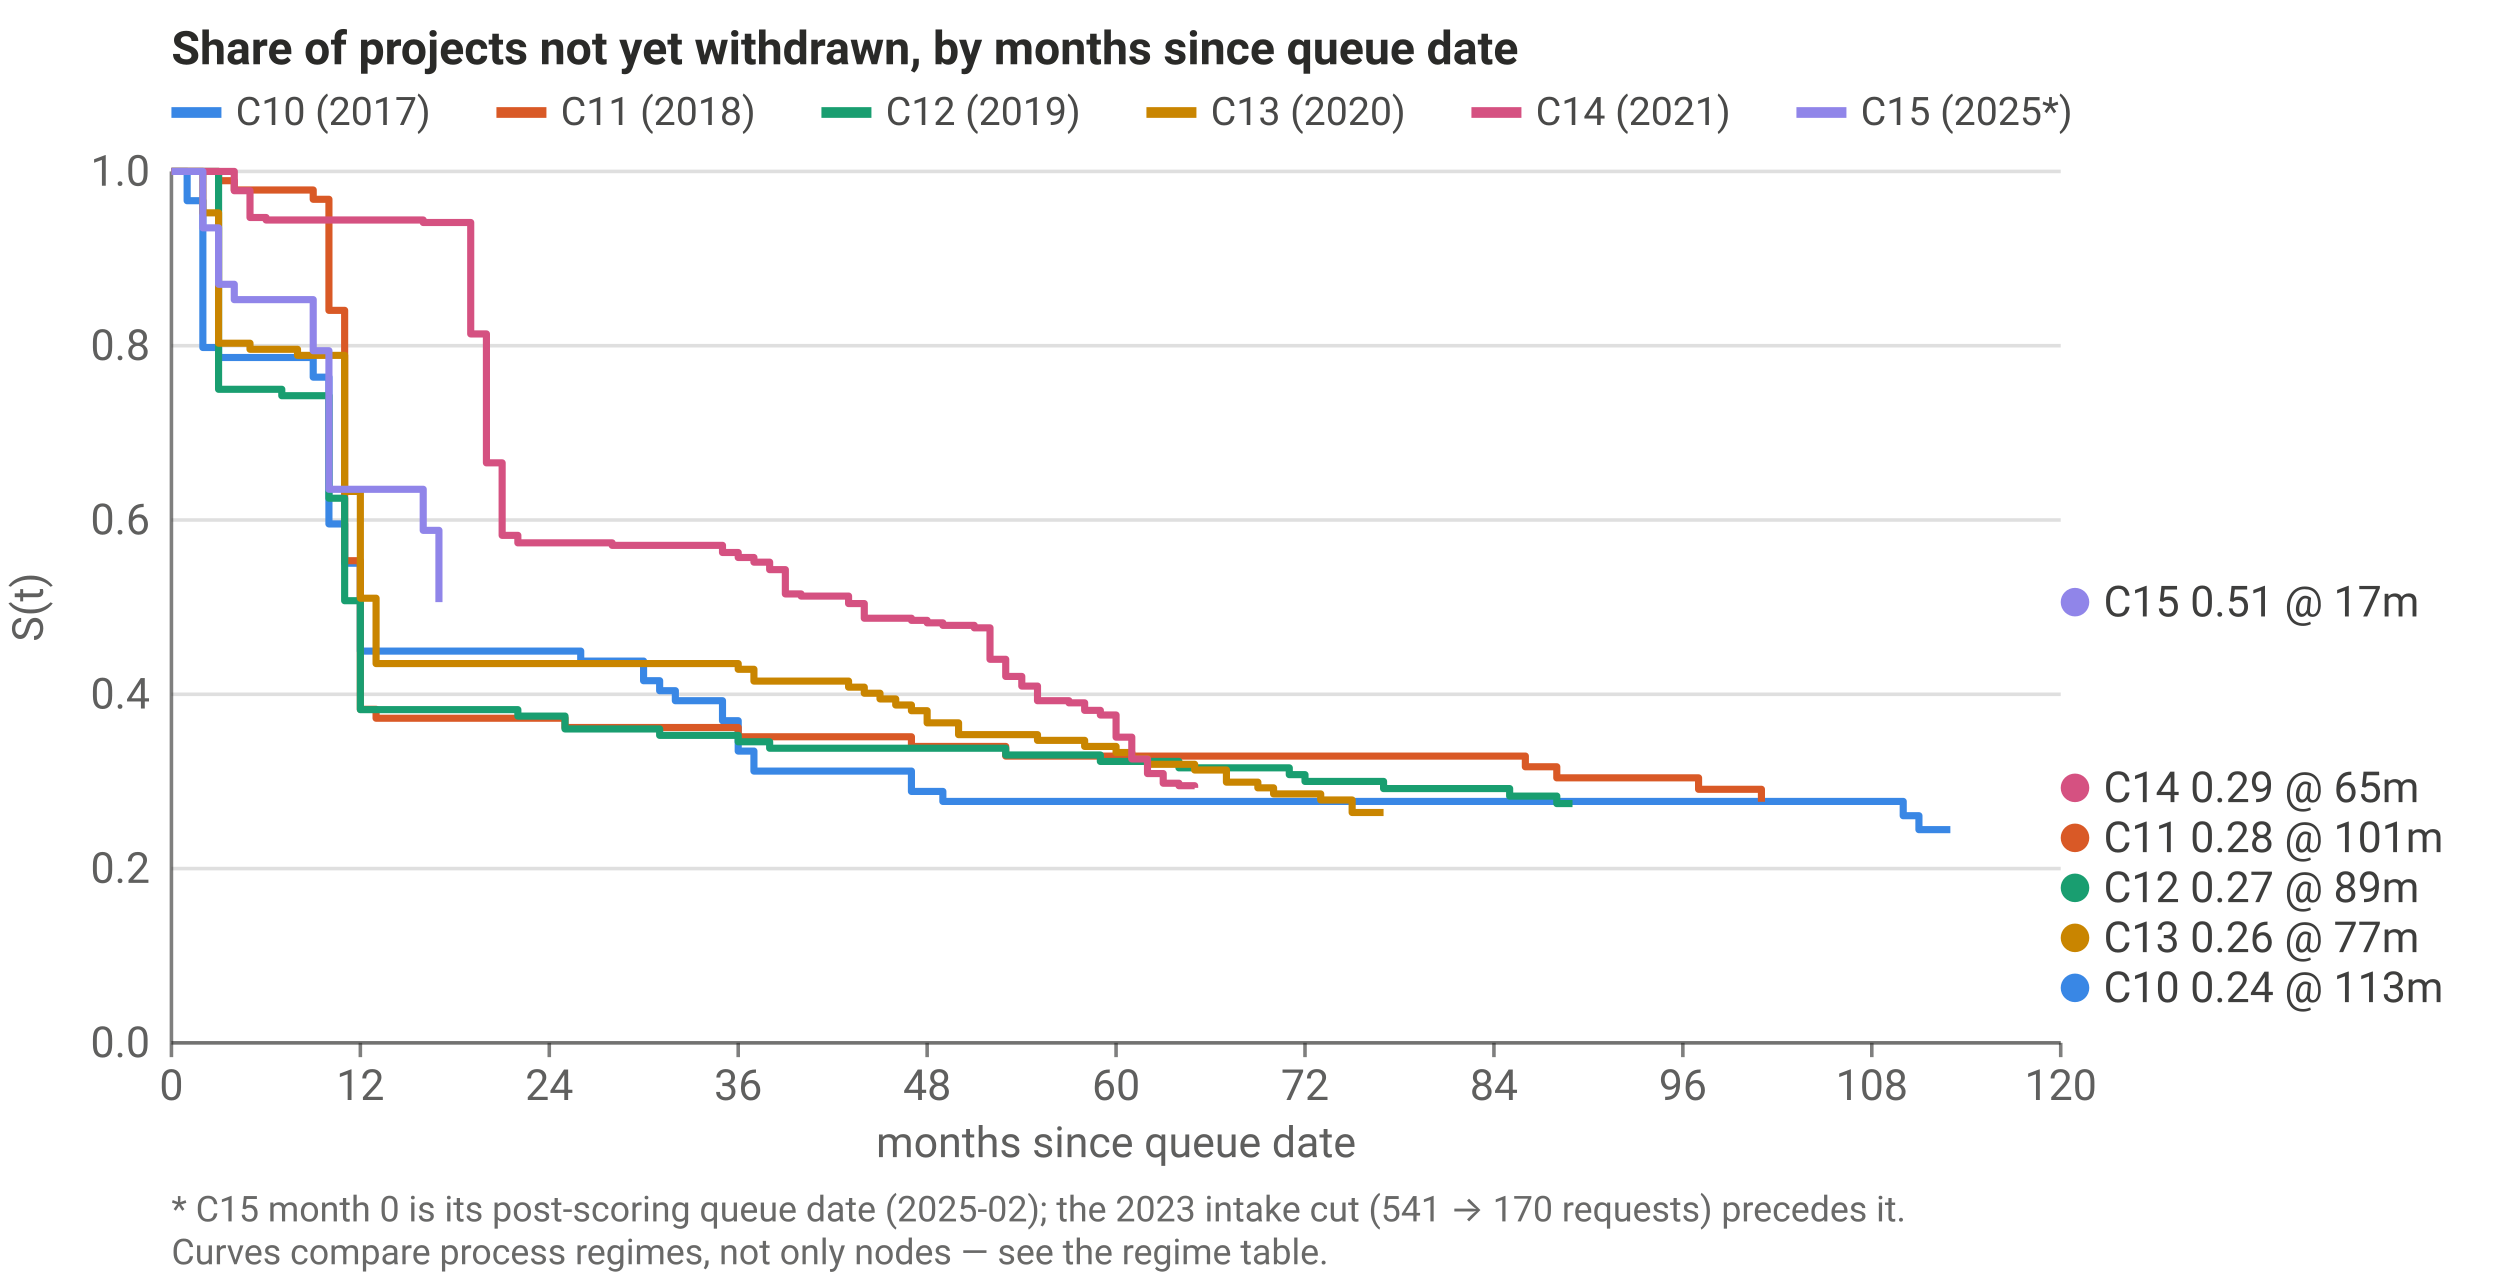
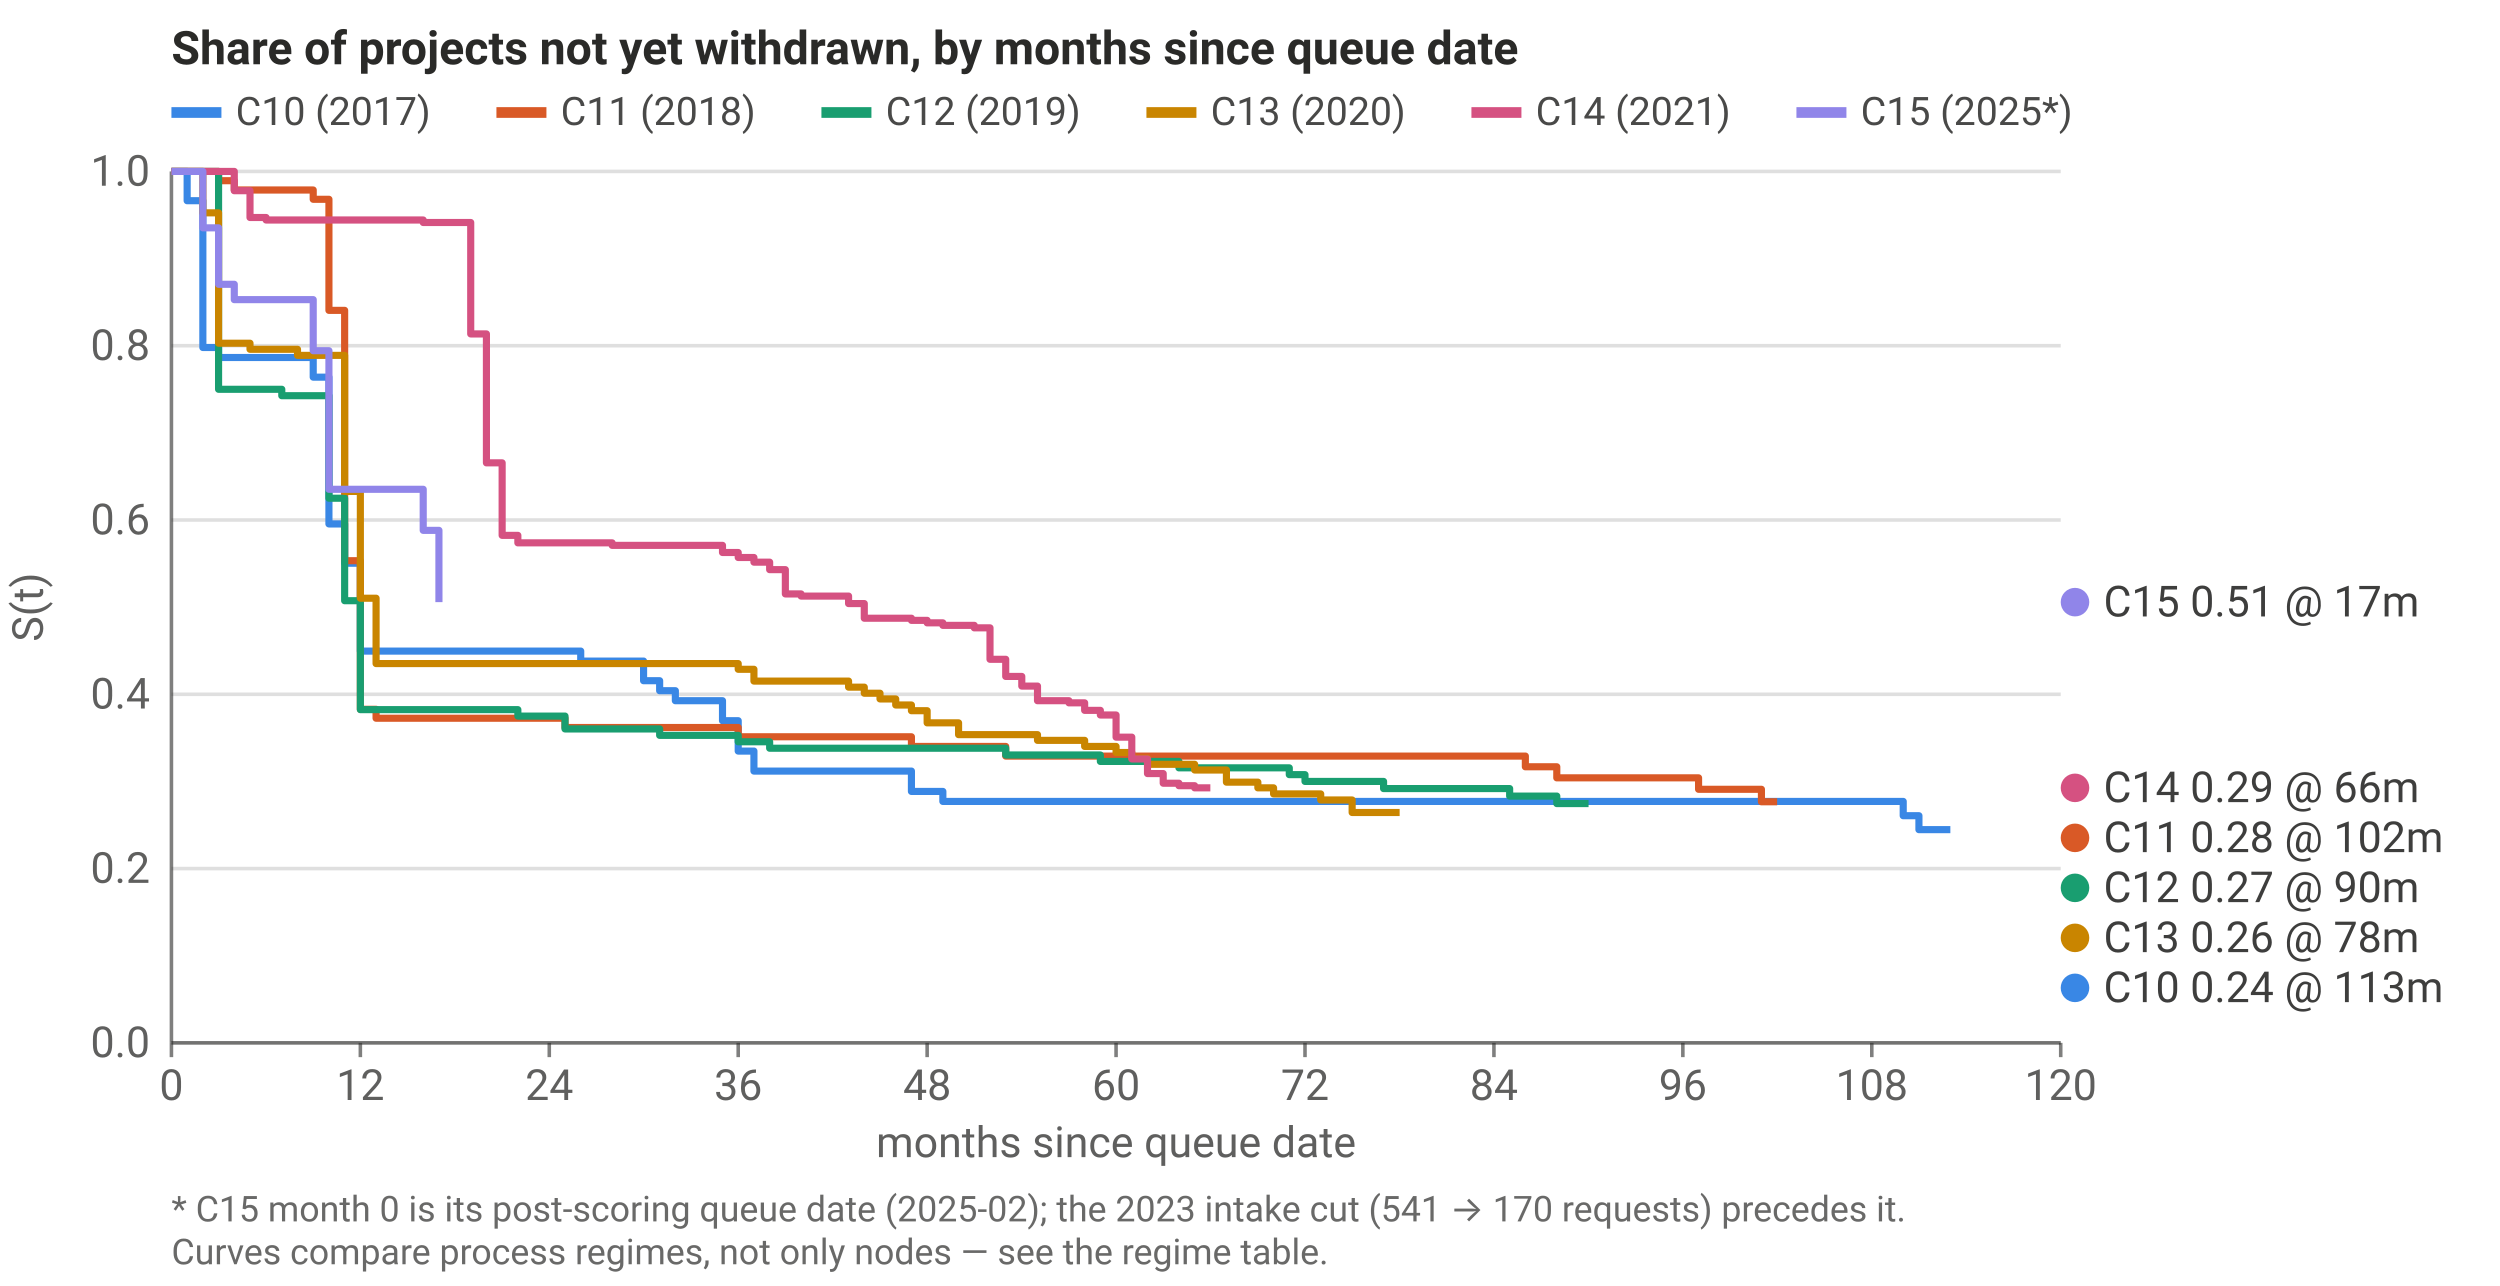
<svg xmlns="http://www.w3.org/2000/svg" viewBox="0 0 700 360" width="700" height="360" role="img" aria-label="Share of projects not yet withdrawn, by months since queue date" font-family="system-ui,-apple-system,Segoe UI,Roboto,sans-serif" font-size="12" fill="currentColor">
  <style>svg{color:#2a2a28}@media (prefers-color-scheme: dark){svg{color:#d8d8d2}}</style>
  <text x="48" y="18" font-size="13" font-weight="600">Share of projects not yet withdrawn, by months since queue date</text>
  <line x1="48" x2="577" y1="292.0" y2="292.0" stroke="currentColor" stroke-opacity="0.15" stroke-width="1" />
  <text x="42" y="296.0" text-anchor="end" fill-opacity="0.75">0.0</text>
  <line x1="48" x2="577" y1="243.2" y2="243.2" stroke="currentColor" stroke-opacity="0.15" stroke-width="1" />
  <text x="42" y="247.2" text-anchor="end" fill-opacity="0.75">0.2</text>
  <line x1="48" x2="577" y1="194.4" y2="194.4" stroke="currentColor" stroke-opacity="0.15" stroke-width="1" />
  <text x="42" y="198.4" text-anchor="end" fill-opacity="0.75">0.4</text>
  <line x1="48" x2="577" y1="145.6" y2="145.6" stroke="currentColor" stroke-opacity="0.15" stroke-width="1" />
  <text x="42" y="149.6" text-anchor="end" fill-opacity="0.75">0.6</text>
  <line x1="48" x2="577" y1="96.8" y2="96.8" stroke="currentColor" stroke-opacity="0.15" stroke-width="1" />
  <text x="42" y="100.8" text-anchor="end" fill-opacity="0.75">0.8</text>
  <line x1="48" x2="577" y1="48.0" y2="48.0" stroke="currentColor" stroke-opacity="0.15" stroke-width="1" />
  <text x="42" y="52.0" text-anchor="end" fill-opacity="0.75">1.0</text>
  <line x1="48.0" x2="48.0" y1="292" y2="296" stroke="currentColor" stroke-opacity="0.6" />
  <text x="48.0" y="308" text-anchor="middle" fill-opacity="0.75">0</text>
  <line x1="100.9" x2="100.9" y1="292" y2="296" stroke="currentColor" stroke-opacity="0.6" />
  <text x="100.9" y="308" text-anchor="middle" fill-opacity="0.75">12</text>
  <line x1="153.8" x2="153.8" y1="292" y2="296" stroke="currentColor" stroke-opacity="0.6" />
  <text x="153.8" y="308" text-anchor="middle" fill-opacity="0.75">24</text>
  <line x1="206.7" x2="206.7" y1="292" y2="296" stroke="currentColor" stroke-opacity="0.6" />
  <text x="206.7" y="308" text-anchor="middle" fill-opacity="0.75">36</text>
  <line x1="259.6" x2="259.6" y1="292" y2="296" stroke="currentColor" stroke-opacity="0.6" />
  <text x="259.6" y="308" text-anchor="middle" fill-opacity="0.75">48</text>
  <line x1="312.5" x2="312.5" y1="292" y2="296" stroke="currentColor" stroke-opacity="0.6" />
  <text x="312.5" y="308" text-anchor="middle" fill-opacity="0.75">60</text>
  <line x1="365.4" x2="365.4" y1="292" y2="296" stroke="currentColor" stroke-opacity="0.6" />
  <text x="365.4" y="308" text-anchor="middle" fill-opacity="0.75">72</text>
  <line x1="418.3" x2="418.3" y1="292" y2="296" stroke="currentColor" stroke-opacity="0.6" />
  <text x="418.3" y="308" text-anchor="middle" fill-opacity="0.75">84</text>
  <line x1="471.2" x2="471.2" y1="292" y2="296" stroke="currentColor" stroke-opacity="0.6" />
  <text x="471.2" y="308" text-anchor="middle" fill-opacity="0.75">96</text>
  <line x1="524.1" x2="524.1" y1="292" y2="296" stroke="currentColor" stroke-opacity="0.6" />
  <text x="524.1" y="308" text-anchor="middle" fill-opacity="0.75">108</text>
  <line x1="577.0" x2="577.0" y1="292" y2="296" stroke="currentColor" stroke-opacity="0.6" />
  <text x="577.0" y="308" text-anchor="middle" fill-opacity="0.75">120</text>
  <line x1="48" x2="577" y1="292" y2="292" stroke="currentColor" stroke-opacity="0.6" />
  <line x1="48" x2="48" y1="48" y2="292" stroke="currentColor" stroke-opacity="0.6" />
  <text x="312.5" y="324" text-anchor="middle" fill-opacity="0.75">months since queue date</text>
  <text transform="translate(12,170.0) rotate(-90)" text-anchor="middle" fill-opacity="0.75">S(t)</text>
  <polyline points="48.0,48.0 52.4,48.0 52.4,56.2 56.8,56.2 56.8,97.3 61.2,97.3 61.2,100.1 65.6,100.1 65.6,100.1 70.0,100.1 70.0,100.1 74.5,100.1 74.5,100.1 78.9,100.1 78.9,100.1 83.3,100.1 83.3,100.1 87.7,100.1 87.7,105.6 92.1,105.6 92.1,146.7 96.5,146.7 96.5,157.7 100.9,157.7 100.9,182.3 105.3,182.3 105.3,182.3 109.7,182.3 109.7,182.3 114.1,182.3 114.1,182.3 118.5,182.3 118.5,182.3 122.9,182.3 122.9,182.3 127.3,182.3 127.3,182.3 131.8,182.3 131.8,182.3 136.2,182.3 136.2,182.3 140.6,182.3 140.6,182.3 145.0,182.3 145.0,182.3 149.4,182.3 149.4,182.3 153.8,182.3 153.8,182.3 158.2,182.3 158.2,182.3 162.6,182.3 162.6,185.1 167.0,185.1 167.0,185.1 171.4,185.1 171.4,185.1 175.8,185.1 175.8,185.1 180.2,185.1 180.2,190.6 184.7,190.6 184.7,193.4 189.1,193.4 189.1,196.2 193.5,196.2 193.5,196.2 197.9,196.2 197.9,196.2 202.3,196.2 202.3,201.8 206.7,201.8 206.7,210.3 211.1,210.3 211.1,215.9 215.5,215.9 215.5,215.9 219.9,215.9 219.9,215.9 224.3,215.9 224.3,215.9 228.7,215.9 228.7,215.9 233.2,215.9 233.2,215.9 237.6,215.9 237.6,215.9 242.0,215.9 242.0,215.9 246.4,215.9 246.4,215.9 250.8,215.9 250.8,215.9 255.2,215.9 255.2,221.6 259.6,221.6 259.6,221.6 264.0,221.6 264.0,224.4 268.4,224.4 268.4,224.4 272.8,224.4 272.8,224.4 277.2,224.4 277.2,224.4 281.6,224.4 281.6,224.4 286.1,224.4 286.1,224.4 290.5,224.4 290.5,224.4 294.9,224.4 294.9,224.4 299.3,224.4 299.3,224.4 303.7,224.4 303.7,224.4 308.1,224.4 308.1,224.4 312.5,224.4 312.5,224.4 316.9,224.4 316.9,224.4 321.3,224.4 321.3,224.4 325.7,224.4 325.7,224.4 330.1,224.4 330.1,224.4 334.5,224.4 334.5,224.4 338.9,224.4 338.9,224.4 343.4,224.4 343.4,224.4 347.8,224.4 347.8,224.4 352.2,224.4 352.2,224.4 356.6,224.4 356.6,224.4 361.0,224.4 361.0,224.4 365.4,224.4 365.4,224.4 369.8,224.4 369.8,224.4 374.2,224.4 374.2,224.4 378.6,224.4 378.6,224.4 383.0,224.4 383.0,224.4 387.4,224.4 387.4,224.4 391.9,224.4 391.9,224.4 396.3,224.4 396.3,224.4 400.7,224.4 400.7,224.4 405.1,224.4 405.1,224.4 409.5,224.4 409.5,224.4 413.9,224.4 413.9,224.4 418.3,224.4 418.3,224.4 422.7,224.4 422.7,224.4 427.1,224.4 427.1,224.4 431.5,224.4 431.5,224.4 435.9,224.4 435.9,224.4 440.3,224.4 440.3,224.4 444.8,224.4 444.8,224.4 449.2,224.4 449.2,224.4 453.6,224.4 453.6,224.4 458.0,224.4 458.0,224.4 462.4,224.4 462.4,224.4 466.8,224.4 466.8,224.4 471.2,224.4 471.2,224.4 475.6,224.4 475.6,224.4 480.0,224.4 480.0,224.4 484.4,224.4 484.4,224.4 488.8,224.4 488.8,224.4 493.2,224.4 493.2,224.4 497.6,224.4 497.6,224.4 502.1,224.4 502.1,224.4 506.5,224.4 506.5,224.4 510.9,224.4 510.9,224.4 515.3,224.4 515.3,224.4 519.7,224.4 519.7,224.4 524.1,224.4 524.1,224.4 528.5,224.4 528.5,224.4 532.9,224.4 532.9,228.4 537.3,228.4 537.3,232.3 541.7,232.3 541.7,232.3 546.1,232.3 546.1,232.3" fill="none" stroke="#3987e5" stroke-width="2" stroke-linejoin="round" />
-   <polyline points="48.0,48.0 52.4,48.0 52.4,48.0 56.8,48.0 56.8,48.0 61.2,48.0 61.2,50.6 65.6,50.6 65.6,53.2 70.0,53.2 70.0,53.2 74.5,53.2 74.5,53.2 78.9,53.2 78.9,53.2 83.3,53.2 83.3,53.2 87.7,53.2 87.7,55.8 92.1,55.8 92.1,86.9 96.5,86.9 96.5,157.0 100.9,157.0 100.9,198.6 105.3,198.6 105.3,201.1 109.7,201.1 109.7,201.1 114.1,201.1 114.1,201.1 118.5,201.1 118.5,201.1 122.9,201.1 122.9,201.1 127.3,201.1 127.3,201.1 131.8,201.1 131.8,201.1 136.2,201.1 136.2,201.1 140.6,201.1 140.6,201.1 145.0,201.1 145.0,201.1 149.4,201.1 149.4,201.1 153.8,201.1 153.8,201.1 158.2,201.1 158.2,203.7 162.6,203.7 162.6,203.7 167.0,203.7 167.0,203.7 171.4,203.7 171.4,203.7 175.8,203.7 175.8,203.7 180.2,203.7 180.2,203.7 184.7,203.7 184.7,203.7 189.1,203.7 189.1,203.7 193.5,203.7 193.5,203.7 197.9,203.7 197.9,203.7 202.3,203.7 202.3,203.7 206.7,203.7 206.7,206.3 211.1,206.3 211.1,206.3 215.5,206.3 215.5,206.3 219.9,206.3 219.9,206.3 224.3,206.3 224.3,206.3 228.7,206.3 228.7,206.3 233.2,206.3 233.2,206.3 237.6,206.3 237.6,206.3 242.0,206.3 242.0,206.3 246.4,206.3 246.4,206.3 250.8,206.3 250.8,206.3 255.2,206.3 255.2,209.0 259.6,209.0 259.6,209.0 264.0,209.0 264.0,209.0 268.4,209.0 268.4,209.0 272.8,209.0 272.8,209.0 277.2,209.0 277.2,209.0 281.6,209.0 281.6,211.7 286.1,211.7 286.1,211.7 290.5,211.7 290.5,211.7 294.9,211.7 294.9,211.7 299.3,211.7 299.3,211.7 303.7,211.7 303.7,211.7 308.1,211.7 308.1,211.7 312.5,211.7 312.5,211.7 316.9,211.7 316.9,211.7 321.3,211.7 321.3,211.7 325.7,211.7 325.7,211.7 330.1,211.7 330.1,211.7 334.5,211.7 334.5,211.7 338.9,211.7 338.9,211.7 343.4,211.7 343.4,211.7 347.8,211.7 347.8,211.7 352.2,211.7 352.2,211.7 356.6,211.7 356.6,211.7 361.0,211.7 361.0,211.7 365.4,211.7 365.4,211.7 369.8,211.7 369.8,211.7 374.2,211.7 374.2,211.7 378.6,211.7 378.6,211.7 383.0,211.7 383.0,211.7 387.4,211.7 387.4,211.7 391.9,211.7 391.9,211.7 396.3,211.7 396.3,211.7 400.7,211.7 400.7,211.7 405.1,211.7 405.1,211.7 409.5,211.7 409.5,211.7 413.9,211.7 413.9,211.7 418.3,211.7 418.3,211.7 422.7,211.7 422.7,211.7 427.1,211.7 427.1,214.7 431.5,214.7 431.5,214.7 435.9,214.7 435.9,217.8 440.3,217.8 440.3,217.8 444.8,217.8 444.8,217.8 449.2,217.8 449.2,217.8 453.6,217.8 453.6,217.8 458.0,217.8 458.0,217.8 462.4,217.8 462.4,217.8 466.8,217.8 466.8,217.8 471.2,217.8 471.2,217.8 475.6,217.8 475.6,221.0 480.0,221.0 480.0,221.0 484.4,221.0 484.4,221.0 488.8,221.0 488.8,221.0 493.2,221.0 493.2,224.5" fill="none" stroke="#d95926" stroke-width="2" stroke-linejoin="round" />
-   <polyline points="48.0,48.0 52.4,48.0 52.4,48.0 56.8,48.0 56.8,48.0 61.2,48.0 61.2,109.0 65.6,109.0 65.6,109.0 70.0,109.0 70.0,109.0 74.5,109.0 74.5,109.0 78.9,109.0 78.9,110.8 83.3,110.8 83.3,110.8 87.7,110.8 87.7,110.8 92.1,110.8 92.1,139.5 96.5,139.5 96.5,168.2 100.9,168.2 100.9,198.7 105.3,198.7 105.3,198.7 109.7,198.7 109.7,198.7 114.1,198.7 114.1,198.7 118.5,198.7 118.5,198.7 122.9,198.7 122.9,198.7 127.3,198.7 127.3,198.7 131.8,198.7 131.8,198.7 136.2,198.7 136.2,198.7 140.6,198.7 140.6,198.7 145.0,198.7 145.0,200.5 149.4,200.5 149.4,200.5 153.8,200.5 153.8,200.5 158.2,200.5 158.2,204.1 162.6,204.1 162.6,204.1 167.0,204.1 167.0,204.1 171.4,204.1 171.4,204.1 175.8,204.1 175.8,204.1 180.2,204.1 180.2,204.1 184.7,204.1 184.7,205.9 189.1,205.9 189.1,205.9 193.5,205.9 193.5,205.9 197.9,205.9 197.9,205.9 202.3,205.9 202.3,205.9 206.7,205.9 206.7,207.7 211.1,207.7 211.1,207.7 215.5,207.7 215.5,209.5 219.9,209.5 219.9,209.5 224.3,209.5 224.3,209.5 228.7,209.5 228.7,209.5 233.2,209.5 233.2,209.5 237.6,209.5 237.6,209.5 242.0,209.5 242.0,209.5 246.4,209.5 246.4,209.5 250.8,209.5 250.8,209.5 255.2,209.5 255.2,209.5 259.6,209.5 259.6,209.5 264.0,209.5 264.0,209.5 268.4,209.5 268.4,209.5 272.8,209.5 272.8,209.5 277.2,209.5 277.2,209.5 281.6,209.5 281.6,211.4 286.1,211.4 286.1,211.4 290.5,211.4 290.5,211.4 294.9,211.4 294.9,211.4 299.3,211.4 299.3,211.4 303.7,211.4 303.7,211.4 308.1,211.4 308.1,213.2 312.5,213.2 312.5,213.2 316.9,213.2 316.9,213.2 321.3,213.2 321.3,213.2 325.7,213.2 325.7,213.2 330.1,213.2 330.1,215.0 334.5,215.0 334.5,215.0 338.9,215.0 338.9,215.0 343.4,215.0 343.4,215.0 347.8,215.0 347.8,215.0 352.2,215.0 352.2,215.0 356.6,215.0 356.6,215.0 361.0,215.0 361.0,216.9 365.4,216.9 365.4,218.8 369.8,218.8 369.8,218.8 374.2,218.8 374.2,218.8 378.6,218.8 378.6,218.8 383.0,218.8 383.0,218.8 387.4,218.8 387.4,220.8 391.9,220.8 391.9,220.8 396.3,220.8 396.3,220.8 400.7,220.8 400.7,220.8 405.1,220.8 405.1,220.8 409.5,220.8 409.5,220.8 413.9,220.8 413.9,220.8 418.3,220.8 418.3,220.8 422.7,220.8 422.7,222.9 427.1,222.9 427.1,222.9 431.5,222.9 431.5,222.9 435.9,222.9 435.9,225.0 440.3,225.0 440.3,225.0" fill="none" stroke="#199e70" stroke-width="2" stroke-linejoin="round" />
-   <polyline points="48.0,48.0 52.4,48.0 52.4,48.0 56.8,48.0 56.8,59.6 61.2,59.6 61.2,96.1 65.6,96.1 65.6,96.1 70.0,96.1 70.0,97.8 74.5,97.8 74.5,97.8 78.9,97.8 78.9,97.8 83.3,97.8 83.3,99.5 87.7,99.5 87.7,99.5 92.1,99.5 92.1,99.5 96.5,99.5 96.5,137.6 100.9,137.6 100.9,167.5 105.3,167.5 105.3,185.8 109.7,185.8 109.7,185.8 114.1,185.8 114.1,185.8 118.5,185.8 118.5,185.8 122.9,185.8 122.9,185.8 127.3,185.8 127.3,185.8 131.8,185.8 131.8,185.8 136.2,185.8 136.2,185.8 140.6,185.8 140.6,185.8 145.0,185.8 145.0,185.8 149.4,185.8 149.4,185.8 153.8,185.8 153.8,185.8 158.2,185.8 158.2,185.8 162.6,185.8 162.6,185.8 167.0,185.8 167.0,185.8 171.4,185.8 171.4,185.8 175.8,185.8 175.8,185.8 180.2,185.8 180.2,185.8 184.7,185.8 184.7,185.8 189.1,185.8 189.1,185.8 193.5,185.8 193.5,185.8 197.9,185.8 197.9,185.8 202.3,185.8 202.3,185.8 206.7,185.8 206.7,187.4 211.1,187.4 211.1,190.7 215.5,190.7 215.5,190.7 219.9,190.7 219.9,190.7 224.3,190.7 224.3,190.7 228.7,190.7 228.7,190.7 233.2,190.7 233.2,190.7 237.6,190.7 237.6,192.4 242.0,192.4 242.0,194.1 246.4,194.1 246.4,195.7 250.8,195.7 250.8,197.4 255.2,197.4 255.2,199.0 259.6,199.0 259.6,202.4 264.0,202.4 264.0,202.4 268.4,202.4 268.4,205.7 272.8,205.7 272.8,205.7 277.2,205.7 277.2,205.7 281.6,205.7 281.6,205.7 286.1,205.7 286.1,205.7 290.5,205.7 290.5,207.3 294.9,207.3 294.9,207.3 299.3,207.3 299.3,207.3 303.7,207.3 303.7,209.0 308.1,209.0 308.1,209.0 312.5,209.0 312.5,210.7 316.9,210.7 316.9,212.3 321.3,212.3 321.3,214.0 325.7,214.0 325.7,214.0 330.1,214.0 330.1,214.0 334.5,214.0 334.5,215.6 338.9,215.6 338.9,215.6 343.4,215.6 343.4,219.0 347.8,219.0 347.8,219.0 352.2,219.0 352.2,220.6 356.6,220.6 356.6,222.3 361.0,222.3 361.0,222.3 365.4,222.3 365.4,222.3 369.8,222.3 369.8,224.0 374.2,224.0 374.2,224.0 378.6,224.0 378.6,227.5 383.0,227.5 383.0,227.5 387.4,227.5 387.4,227.5" fill="none" stroke="#c98500" stroke-width="2" stroke-linejoin="round" />
-   <polyline points="48.0,48.0 52.4,48.0 52.4,48.0 56.8,48.0 56.8,48.0 61.2,48.0 61.2,48.0 65.6,48.0 65.6,53.4 70.0,53.4 70.0,60.9 74.5,60.9 74.5,61.6 78.9,61.6 78.9,61.6 83.3,61.6 83.3,61.6 87.7,61.6 87.7,61.6 92.1,61.6 92.1,61.6 96.5,61.6 96.5,61.6 100.9,61.6 100.9,61.6 105.3,61.6 105.3,61.6 109.7,61.6 109.7,61.6 114.1,61.6 114.1,61.6 118.5,61.6 118.5,62.3 122.9,62.3 122.9,62.3 127.3,62.3 127.3,62.3 131.8,62.3 131.8,93.5 136.2,93.5 136.2,129.6 140.6,129.6 140.6,149.9 145.0,149.9 145.0,152.0 149.4,152.0 149.4,152.0 153.8,152.0 153.8,152.0 158.2,152.0 158.2,152.0 162.6,152.0 162.6,152.0 167.0,152.0 167.0,152.0 171.4,152.0 171.4,152.7 175.8,152.7 175.8,152.7 180.2,152.7 180.2,152.7 184.7,152.7 184.7,152.7 189.1,152.7 189.1,152.7 193.5,152.7 193.5,152.7 197.9,152.7 197.9,152.7 202.3,152.7 202.3,154.7 206.7,154.7 206.7,156.1 211.1,156.1 211.1,157.4 215.5,157.4 215.5,159.5 219.9,159.5 219.9,166.3 224.3,166.3 224.3,166.9 228.7,166.9 228.7,166.9 233.2,166.9 233.2,166.9 237.6,166.9 237.6,169.0 242.0,169.0 242.0,173.1 246.4,173.1 246.4,173.1 250.8,173.1 250.8,173.1 255.2,173.1 255.2,173.7 259.6,173.7 259.6,174.4 264.0,174.4 264.0,175.1 268.4,175.1 268.4,175.1 272.8,175.1 272.8,175.8 277.2,175.8 277.2,184.6 281.6,184.6 281.6,189.4 286.1,189.4 286.1,192.1 290.5,192.1 290.5,196.2 294.9,196.2 294.9,196.2 299.3,196.2 299.3,196.8 303.7,196.8 303.7,198.9 308.1,198.9 308.1,200.2 312.5,200.2 312.5,206.4 316.9,206.4 316.9,212.5 321.3,212.5 321.3,216.6 325.7,216.6 325.7,219.3 330.1,219.3 330.1,220.0 334.5,220.0 334.5,220.6" fill="none" stroke="#d55181" stroke-width="2" stroke-linejoin="round" />
+   <polyline points="48.0,48.0 52.4,48.0 52.4,48.0 56.8,48.0 56.8,48.0 61.2,48.0 61.2,50.6 65.6,50.6 65.6,53.2 70.0,53.2 70.0,53.2 74.5,53.2 74.5,53.2 78.9,53.2 78.9,53.2 83.3,53.2 83.3,53.2 87.7,53.2 87.7,55.8 92.1,55.8 92.1,86.9 96.5,86.9 96.5,157.0 100.9,157.0 100.9,198.6 105.3,198.6 105.3,201.1 109.7,201.1 109.7,201.1 114.1,201.1 114.1,201.1 118.5,201.1 118.5,201.1 122.9,201.1 122.9,201.1 127.3,201.1 127.3,201.1 131.8,201.1 131.8,201.1 136.2,201.1 136.2,201.1 140.6,201.1 140.6,201.1 145.0,201.1 145.0,201.1 149.4,201.1 149.4,201.1 153.8,201.1 153.8,201.1 158.2,201.1 158.2,203.7 162.6,203.7 162.6,203.7 167.0,203.7 167.0,203.7 171.4,203.7 171.4,203.7 175.8,203.7 175.8,203.7 180.2,203.7 180.2,203.7 184.7,203.7 184.7,203.7 189.1,203.7 189.1,203.7 193.5,203.7 193.5,203.7 197.9,203.7 197.9,203.7 202.3,203.7 202.3,203.7 206.7,203.7 206.7,206.3 211.1,206.3 211.1,206.3 215.5,206.3 215.5,206.3 219.9,206.3 219.9,206.3 224.3,206.3 224.3,206.3 228.7,206.3 228.7,206.3 233.2,206.3 233.2,206.3 237.6,206.3 237.6,206.3 242.0,206.3 242.0,206.3 246.4,206.3 246.4,206.3 250.8,206.3 250.8,206.3 255.2,206.3 255.2,209.0 259.6,209.0 259.6,209.0 264.0,209.0 264.0,209.0 268.4,209.0 268.4,209.0 272.8,209.0 272.8,209.0 277.2,209.0 277.2,209.0 281.6,209.0 281.6,211.7 286.1,211.7 286.1,211.7 290.5,211.7 290.5,211.7 294.9,211.7 294.9,211.7 299.3,211.7 299.3,211.7 303.7,211.7 303.7,211.7 308.1,211.7 308.1,211.7 312.5,211.7 312.5,211.7 316.9,211.7 316.9,211.7 321.3,211.7 321.3,211.7 325.7,211.7 325.7,211.7 330.1,211.7 330.1,211.7 334.5,211.7 334.5,211.7 338.9,211.7 338.9,211.7 343.4,211.7 343.4,211.7 347.8,211.7 347.8,211.7 352.2,211.7 352.2,211.7 356.6,211.7 356.6,211.7 361.0,211.7 361.0,211.7 365.4,211.7 365.4,211.7 369.8,211.7 369.8,211.7 374.2,211.7 374.2,211.7 378.6,211.7 378.6,211.7 383.0,211.7 383.0,211.7 387.4,211.7 387.4,211.7 391.9,211.7 391.9,211.7 396.3,211.7 396.3,211.7 400.7,211.7 400.7,211.7 405.1,211.7 405.1,211.7 409.5,211.7 409.5,211.7 413.9,211.7 413.9,211.7 418.3,211.7 418.3,211.7 422.7,211.7 422.7,211.7 427.1,211.7 427.1,214.7 431.5,214.7 431.5,214.7 435.9,214.7 435.9,217.8 440.3,217.8 440.3,217.8 444.8,217.8 444.8,217.8 449.2,217.8 449.2,217.8 453.6,217.8 453.6,217.8 458.0,217.8 458.0,217.8 462.4,217.8 462.4,217.8 466.8,217.8 466.8,217.8 471.2,217.8 471.2,217.8 475.6,217.8 475.6,221.0 480.0,221.0 480.0,221.0 484.4,221.0 484.4,221.0 488.8,221.0 488.8,221.0 493.2,221.0 493.2,224.5 497.6,224.5 497.6,224.5" fill="none" stroke="#d95926" stroke-width="2" stroke-linejoin="round" />
+   <polyline points="48.0,48.0 52.4,48.0 52.4,48.0 56.8,48.0 56.8,48.0 61.2,48.0 61.2,109.0 65.6,109.0 65.6,109.0 70.0,109.0 70.0,109.0 74.5,109.0 74.5,109.0 78.9,109.0 78.9,110.8 83.3,110.8 83.3,110.8 87.7,110.8 87.7,110.8 92.1,110.8 92.1,139.5 96.5,139.5 96.5,168.2 100.9,168.2 100.9,198.7 105.3,198.7 105.3,198.7 109.7,198.7 109.7,198.7 114.1,198.7 114.1,198.7 118.5,198.7 118.5,198.7 122.9,198.7 122.9,198.7 127.3,198.7 127.3,198.7 131.8,198.7 131.8,198.7 136.2,198.7 136.2,198.7 140.6,198.7 140.6,198.7 145.0,198.7 145.0,200.5 149.4,200.5 149.4,200.5 153.8,200.5 153.8,200.5 158.2,200.5 158.2,204.1 162.6,204.1 162.6,204.1 167.0,204.1 167.0,204.1 171.4,204.1 171.4,204.1 175.8,204.1 175.8,204.1 180.2,204.1 180.2,204.1 184.7,204.1 184.7,205.9 189.1,205.9 189.1,205.9 193.5,205.9 193.5,205.9 197.9,205.9 197.9,205.9 202.3,205.9 202.3,205.9 206.7,205.9 206.7,207.7 211.1,207.7 211.1,207.7 215.5,207.7 215.5,209.5 219.9,209.5 219.9,209.5 224.3,209.5 224.3,209.5 228.7,209.5 228.7,209.5 233.2,209.5 233.2,209.5 237.6,209.5 237.6,209.5 242.0,209.5 242.0,209.5 246.4,209.5 246.4,209.5 250.8,209.5 250.8,209.5 255.2,209.5 255.2,209.5 259.6,209.5 259.6,209.5 264.0,209.5 264.0,209.5 268.4,209.5 268.4,209.5 272.8,209.5 272.8,209.5 277.2,209.5 277.2,209.5 281.6,209.5 281.6,211.4 286.1,211.4 286.1,211.4 290.5,211.4 290.5,211.4 294.9,211.4 294.9,211.4 299.3,211.4 299.3,211.4 303.7,211.4 303.7,211.4 308.1,211.4 308.1,213.2 312.5,213.2 312.5,213.2 316.9,213.2 316.9,213.2 321.3,213.2 321.3,213.2 325.7,213.2 325.7,213.2 330.1,213.2 330.1,215.0 334.5,215.0 334.5,215.0 338.9,215.0 338.9,215.0 343.4,215.0 343.4,215.0 347.8,215.0 347.8,215.0 352.2,215.0 352.2,215.0 356.6,215.0 356.6,215.0 361.0,215.0 361.0,216.9 365.4,216.9 365.4,218.8 369.8,218.8 369.8,218.8 374.2,218.8 374.2,218.8 378.6,218.8 378.6,218.8 383.0,218.8 383.0,218.8 387.4,218.8 387.4,220.8 391.9,220.8 391.9,220.8 396.3,220.8 396.3,220.8 400.7,220.8 400.7,220.8 405.1,220.8 405.1,220.8 409.5,220.8 409.5,220.8 413.9,220.8 413.9,220.8 418.3,220.8 418.3,220.8 422.7,220.8 422.7,222.9 427.1,222.9 427.1,222.9 431.5,222.9 431.5,222.9 435.9,222.9 435.9,225.0 440.3,225.0 440.3,225.0 444.8,225.0 444.8,225.0" fill="none" stroke="#199e70" stroke-width="2" stroke-linejoin="round" />
+   <polyline points="48.0,48.0 52.4,48.0 52.4,48.0 56.8,48.0 56.8,59.6 61.2,59.6 61.2,96.1 65.6,96.1 65.6,96.1 70.0,96.1 70.0,97.8 74.5,97.8 74.5,97.8 78.9,97.8 78.9,97.8 83.3,97.8 83.3,99.5 87.7,99.5 87.7,99.5 92.1,99.5 92.1,99.5 96.5,99.5 96.5,137.6 100.9,137.6 100.9,167.5 105.3,167.5 105.3,185.8 109.7,185.8 109.7,185.8 114.1,185.8 114.1,185.8 118.5,185.8 118.5,185.8 122.9,185.8 122.9,185.8 127.3,185.8 127.3,185.8 131.8,185.8 131.8,185.8 136.2,185.8 136.2,185.8 140.6,185.8 140.6,185.8 145.0,185.8 145.0,185.8 149.4,185.8 149.4,185.8 153.8,185.8 153.8,185.8 158.2,185.8 158.2,185.8 162.6,185.8 162.6,185.8 167.0,185.8 167.0,185.8 171.4,185.8 171.4,185.8 175.8,185.8 175.8,185.8 180.2,185.8 180.2,185.8 184.7,185.8 184.7,185.8 189.1,185.8 189.1,185.8 193.5,185.8 193.5,185.8 197.9,185.8 197.9,185.8 202.3,185.8 202.3,185.8 206.7,185.8 206.7,187.4 211.1,187.4 211.1,190.7 215.5,190.7 215.5,190.7 219.9,190.7 219.9,190.7 224.3,190.7 224.3,190.7 228.7,190.7 228.7,190.7 233.2,190.7 233.2,190.7 237.6,190.7 237.6,192.4 242.0,192.4 242.0,194.1 246.4,194.1 246.4,195.7 250.8,195.7 250.8,197.4 255.2,197.4 255.2,199.0 259.6,199.0 259.6,202.4 264.0,202.4 264.0,202.4 268.4,202.4 268.4,205.7 272.8,205.7 272.8,205.7 277.2,205.7 277.2,205.7 281.6,205.7 281.6,205.7 286.1,205.7 286.1,205.7 290.5,205.7 290.5,207.3 294.9,207.3 294.9,207.3 299.3,207.3 299.3,207.3 303.7,207.3 303.7,209.0 308.1,209.0 308.1,209.0 312.5,209.0 312.5,210.7 316.9,210.7 316.9,212.3 321.3,212.3 321.3,214.0 325.7,214.0 325.7,214.0 330.1,214.0 330.1,214.0 334.5,214.0 334.5,215.6 338.9,215.6 338.9,215.6 343.4,215.6 343.4,219.0 347.8,219.0 347.8,219.0 352.2,219.0 352.2,220.6 356.6,220.6 356.6,222.3 361.0,222.3 361.0,222.3 365.4,222.3 365.4,222.3 369.8,222.3 369.8,224.0 374.2,224.0 374.2,224.0 378.6,224.0 378.6,227.5 383.0,227.5 383.0,227.5 387.4,227.5 387.4,227.5 391.9,227.5 391.9,227.5" fill="none" stroke="#c98500" stroke-width="2" stroke-linejoin="round" />
+   <polyline points="48.0,48.0 52.4,48.0 52.4,48.0 56.8,48.0 56.8,48.0 61.2,48.0 61.2,48.0 65.6,48.0 65.6,53.4 70.0,53.4 70.0,60.9 74.5,60.9 74.5,61.6 78.9,61.6 78.9,61.6 83.3,61.6 83.3,61.6 87.7,61.6 87.7,61.6 92.1,61.6 92.1,61.6 96.5,61.6 96.5,61.6 100.9,61.6 100.9,61.6 105.3,61.6 105.3,61.6 109.7,61.6 109.7,61.6 114.1,61.6 114.1,61.6 118.5,61.6 118.5,62.3 122.9,62.3 122.9,62.3 127.3,62.3 127.3,62.3 131.8,62.3 131.8,93.5 136.2,93.5 136.2,129.6 140.6,129.6 140.6,149.9 145.0,149.9 145.0,152.0 149.4,152.0 149.4,152.0 153.8,152.0 153.8,152.0 158.2,152.0 158.2,152.0 162.6,152.0 162.6,152.0 167.0,152.0 167.0,152.0 171.4,152.0 171.4,152.7 175.8,152.7 175.8,152.7 180.2,152.7 180.2,152.7 184.7,152.7 184.7,152.7 189.1,152.7 189.1,152.7 193.5,152.7 193.5,152.7 197.9,152.7 197.9,152.7 202.3,152.7 202.3,154.7 206.7,154.7 206.7,156.1 211.1,156.1 211.1,157.4 215.5,157.4 215.5,159.5 219.9,159.5 219.9,166.3 224.3,166.3 224.3,166.9 228.7,166.9 228.7,166.9 233.2,166.9 233.2,166.9 237.6,166.9 237.6,169.0 242.0,169.0 242.0,173.1 246.4,173.1 246.4,173.1 250.8,173.1 250.8,173.1 255.2,173.1 255.2,173.7 259.6,173.7 259.6,174.4 264.0,174.4 264.0,175.1 268.4,175.1 268.4,175.1 272.8,175.1 272.8,175.8 277.2,175.8 277.2,184.6 281.6,184.6 281.6,189.4 286.1,189.4 286.1,192.1 290.5,192.1 290.5,196.2 294.9,196.2 294.9,196.2 299.3,196.2 299.3,196.8 303.7,196.8 303.7,198.9 308.1,198.9 308.1,200.2 312.5,200.2 312.5,206.4 316.9,206.4 316.9,212.5 321.3,212.5 321.3,216.6 325.7,216.6 325.7,219.3 330.1,219.3 330.1,220.0 334.5,220.0 334.5,220.6 338.9,220.6 338.9,220.6" fill="none" stroke="#d55181" stroke-width="2" stroke-linejoin="round" />
  <polyline points="48.0,48.0 52.4,48.0 52.4,48.0 56.8,48.0 56.8,63.8 61.2,63.8 61.2,79.6 65.6,79.6 65.6,83.9 70.0,83.9 70.0,83.9 74.5,83.9 74.5,83.9 78.9,83.9 78.9,83.9 83.3,83.9 83.3,83.9 87.7,83.9 87.7,98.2 92.1,98.2 92.1,137.0 96.5,137.0 96.5,137.0 100.9,137.0 100.9,137.0 105.3,137.0 105.3,137.0 109.7,137.0 109.7,137.0 114.1,137.0 114.1,137.0 118.5,137.0 118.5,148.5 122.9,148.5 122.9,168.6" fill="none" stroke="#9085e9" stroke-width="2" stroke-linejoin="round" />
  <circle cx="581" cy="168.6" r="4" fill="#9085e9" />
  <text x="589" y="172.6" fill-opacity="0.9">C15 0.51 @ 17m</text>
  <circle cx="581" cy="220.6" r="4" fill="#d55181" />
-   <text x="589" y="224.6" fill-opacity="0.9">C14 0.29 @ 65m</text>
+   <text x="589" y="224.6" fill-opacity="0.9">C14 0.29 @ 66m</text>
  <circle cx="581" cy="234.6" r="4" fill="#d95926" />
-   <text x="589" y="238.6" fill-opacity="0.9">C11 0.28 @ 101m</text>
+   <text x="589" y="238.6" fill-opacity="0.9">C11 0.28 @ 102m</text>
  <circle cx="581" cy="248.6" r="4" fill="#199e70" />
-   <text x="589" y="252.6" fill-opacity="0.9">C12 0.27 @ 89m</text>
+   <text x="589" y="252.6" fill-opacity="0.9">C12 0.27 @ 90m</text>
  <circle cx="581" cy="262.6" r="4" fill="#c98500" />
-   <text x="589" y="266.6" fill-opacity="0.9">C13 0.26 @ 77m</text>
+   <text x="589" y="266.6" fill-opacity="0.9">C13 0.26 @ 78m</text>
  <circle cx="581" cy="276.6" r="4" fill="#3987e5" />
  <text x="589" y="280.6" fill-opacity="0.9">C10 0.24 @ 113m</text>
  <rect x="48" y="30" width="14" height="3" fill="#3987e5" />
  <text x="66" y="35" font-size="11" fill-opacity="0.85">C10 (2017)</text>
  <rect x="139.0" y="30" width="14" height="3" fill="#d95926" />
  <text x="157.0" y="35" font-size="11" fill-opacity="0.85">C11 (2018)</text>
  <rect x="230.0" y="30" width="14" height="3" fill="#199e70" />
  <text x="248.0" y="35" font-size="11" fill-opacity="0.85">C12 (2019)</text>
  <rect x="321.0" y="30" width="14" height="3" fill="#c98500" />
  <text x="339.0" y="35" font-size="11" fill-opacity="0.85">C13 (2020)</text>
  <rect x="412.0" y="30" width="14" height="3" fill="#d55181" />
  <text x="430.0" y="35" font-size="11" fill-opacity="0.85">C14 (2021)</text>
  <rect x="503.0" y="30" width="14" height="3" fill="#9085e9" />
  <text x="521.0" y="35" font-size="11" fill-opacity="0.85">C15 (2025*)</text>
  <text x="48" y="342" font-size="10" fill-opacity="0.7">* C15 month 0 is its post-scoring queue date (2025-02); the 2023 intake cut (541 → 170 requests) precedes it.</text>
  <text x="48" y="354" font-size="10" fill-opacity="0.7">Curves compare process regimes, not only nodes — see the regime table.</text>
</svg>
